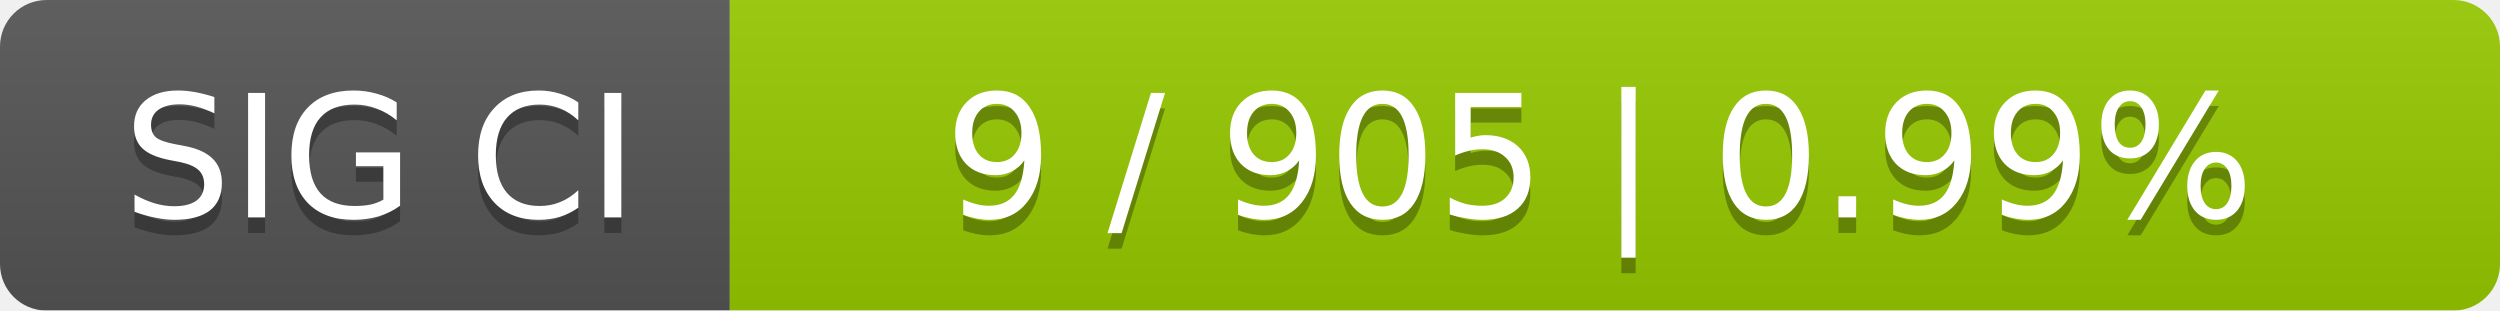
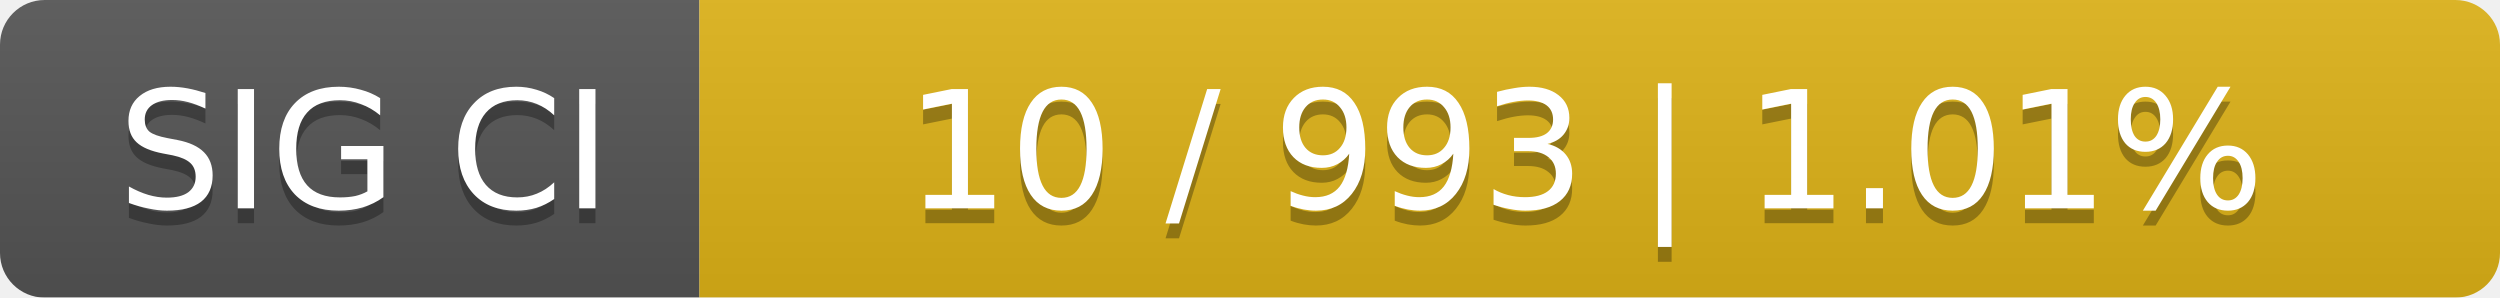
- <svg xmlns="http://www.w3.org/2000/svg" width="161" height="20">
+ <svg xmlns="http://www.w3.org/2000/svg" width="168" height="20">
  <linearGradient id="smooth" x2="0" y2="100%">
    <stop offset="0" stop-color="#bbb" stop-opacity=".1" />
    <stop offset="1" stop-opacity=".1" />
  </linearGradient>
  <mask id="round">
-     <rect width="161" height="20" rx="3" fill="#fff" />
+     <rect width="168" height="20" rx="3" fill="#fff" />
  </mask>
  <g mask="url(#round)">
    <rect width="47" height="20" fill="#555" />
-     <rect x="47" width="114" height="20" fill="#97ca00" />
-     <rect width="161" height="20" fill="url(#smooth)" />
+     <rect x="47" width="121" height="20" fill="#dfb317" />
+     <rect width="168" height="20" fill="url(#smooth)" />
  </g>
  <g fill="#fff" text-anchor="middle" font-family="DejaVu Sans,Verdana,Geneva,sans-serif" font-size="11">
    <text x="24.5" y="15" fill="#010101" fill-opacity=".3">SIG CI</text>
    <text x="24.5" y="14">SIG CI</text>
-     <text x="103" y="15" fill="#010101" fill-opacity=".3">9 / 905    |    0.99%</text>
-     <text x="103" y="14">9 / 905    |    0.99%</text>
+     <text x="106.5" y="15" fill="#010101" fill-opacity=".3">10 / 993    |    1.01%</text>
+     <text x="106.5" y="14">10 / 993    |    1.01%</text>
  </g>
</svg>
